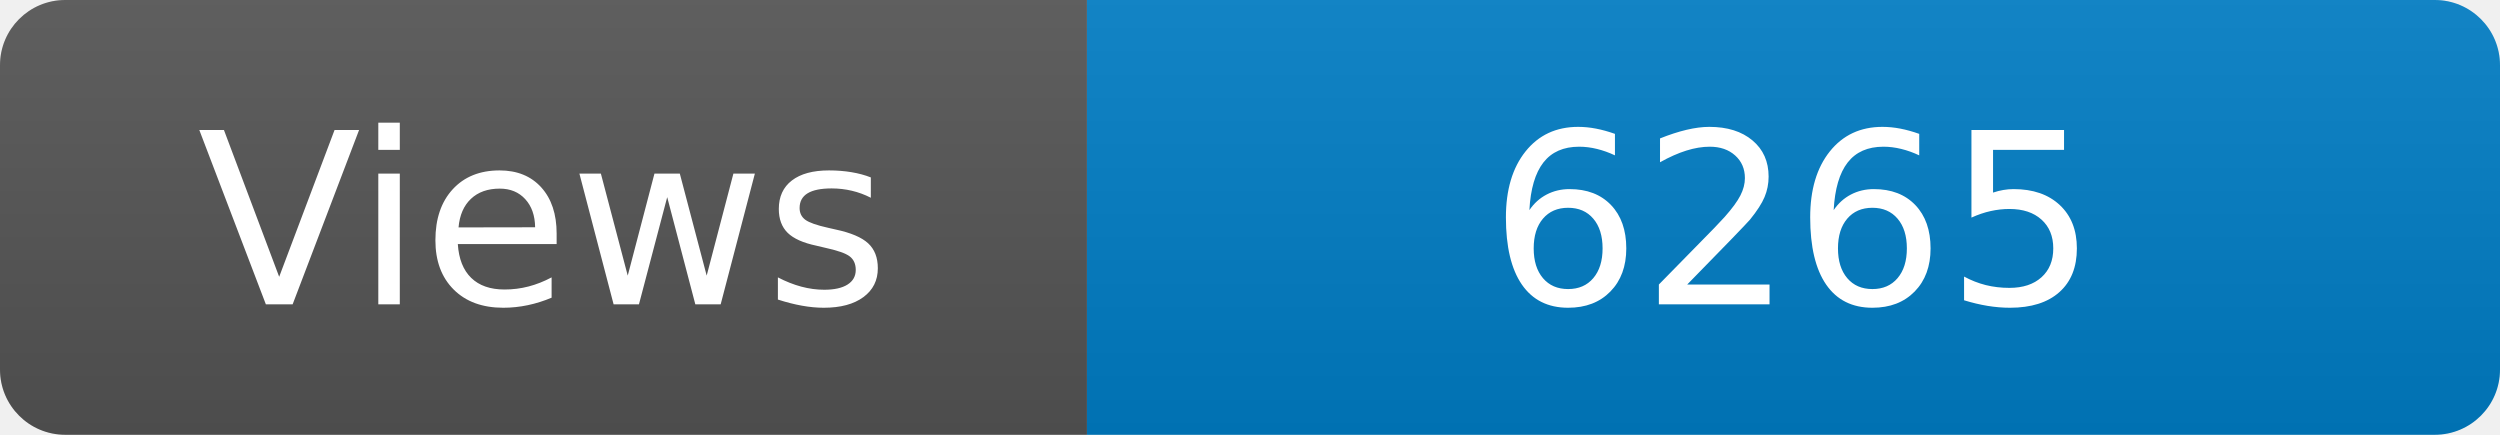
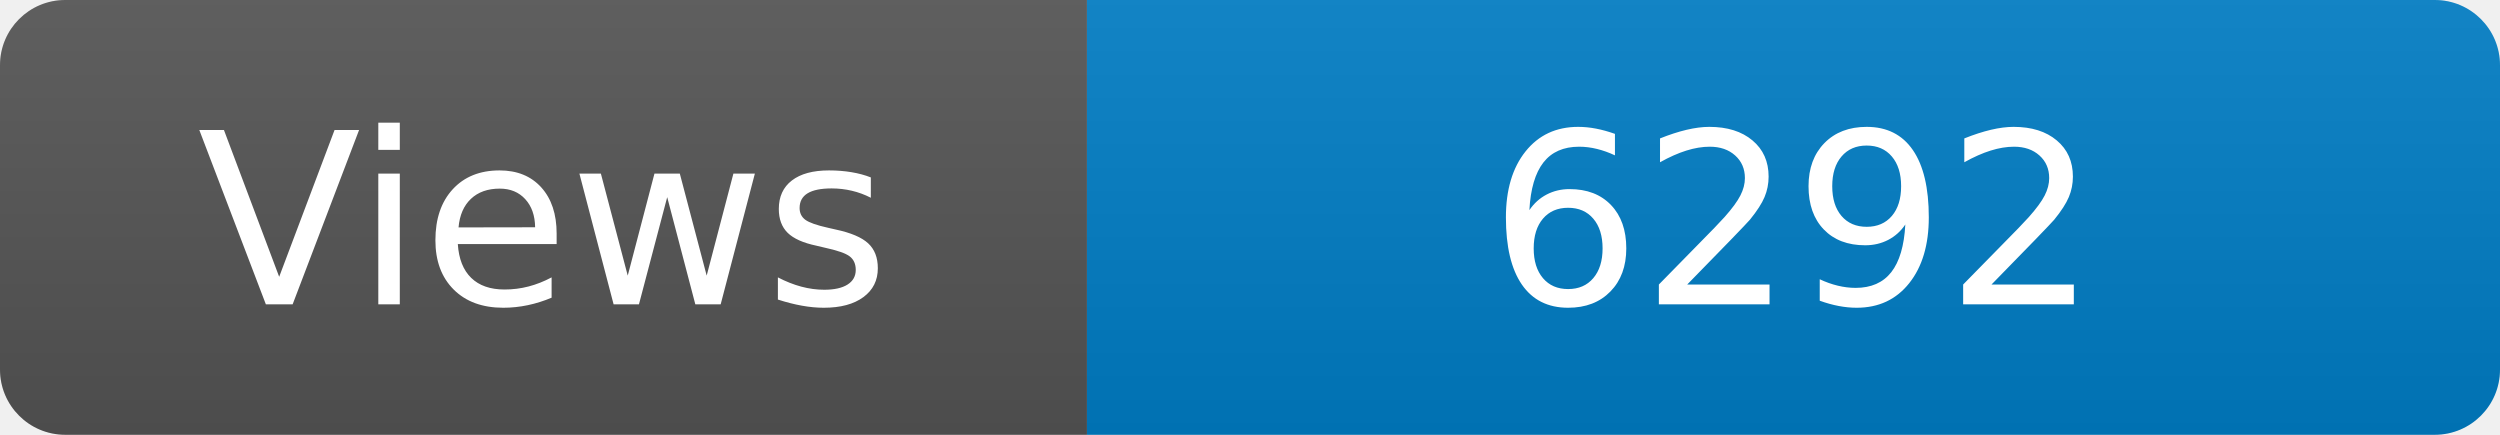
<svg xmlns="http://www.w3.org/2000/svg" width="115" height="20" role="img" aria-label="Maintained?: yes">
  <linearGradient id="s" x2="0" y2="100%">
    <stop offset="0" stop-color="#bbb" stop-opacity=".1" />
    <stop offset="1" stop-opacity=".1" />
  </linearGradient>
  <clipPath id="r">
    <rect width="115" height="20" rx="3" fill="#fff" />
  </clipPath>
  <g clip-path="url(#r)">
    <rect width="50" height="20" fill="#555" />
    <rect x="50" width="160" height="20" fill="#007ec6" />
    <rect width="115" height="20" fill="url(#s)" />
  </g>
  <g fill="#fff" text-anchor="middle" font-family="Verdana,Geneva,DejaVu Sans,sans-serif" font-size="110">
    <text x="250" y="140" transform="scale(.1)" fill="#fff">Views</text>
-     <text x="825" y="140" transform="scale(.1)" fill="#fff">6265</text>
+     <text x="825" y="140" transform="scale(.1)" fill="#fff">6292</text>
  </g>
</svg>
